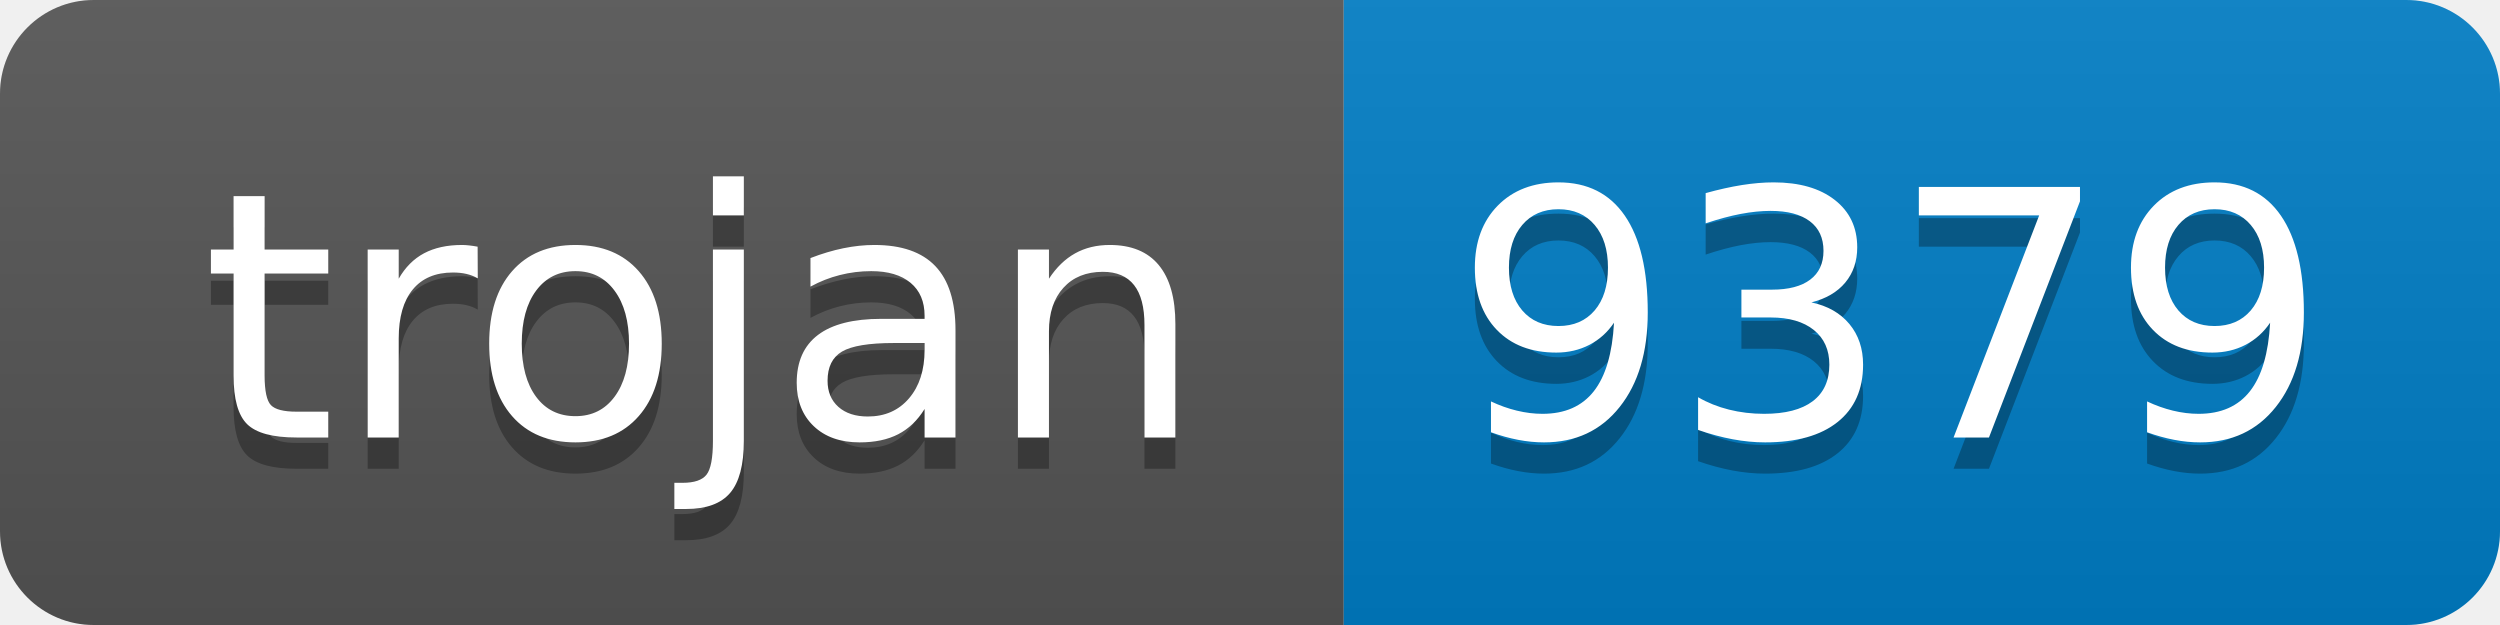
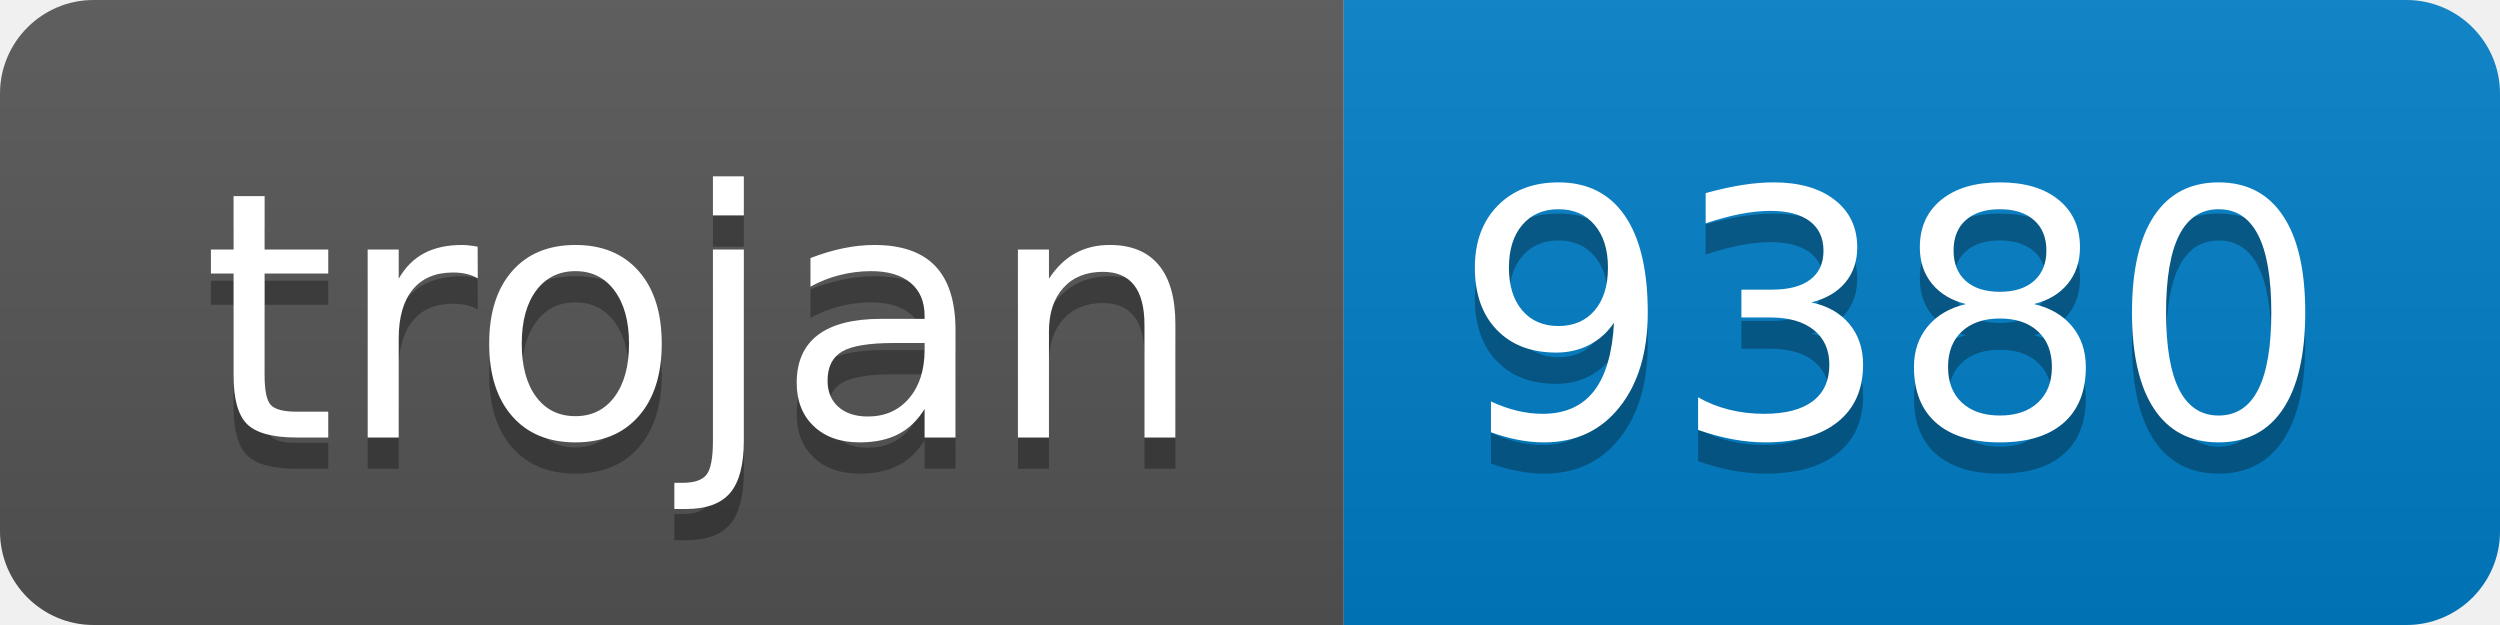
- <svg xmlns="http://www.w3.org/2000/svg" width="80" height="20" role="img" aria-label="trojan: 9379">
+ <svg xmlns="http://www.w3.org/2000/svg" width="80" height="20" role="img" aria-label="trojan: 9380">
  <linearGradient id="s" x2="0" y2="100%">
    <stop offset="0" stop-color="#bbb" stop-opacity=".1" />
    <stop offset="1" stop-opacity=".1" />
  </linearGradient>
  <clipPath id="r">
    <rect width="80" height="20" rx="3" fill="#fff" />
  </clipPath>
  <g clip-path="url(#r)">
    <rect width="43" height="20" fill="#555" />
    <rect x="43" width="37" height="20" fill="#007ec6" />
    <rect width="80" height="20" fill="url(#s)" />
  </g>
  <g fill="#fff" text-anchor="middle" font-family="Verdana,Geneva,DejaVu Sans,sans-serif" text-rendering="geometricPrecision" font-size="110">
    <text aria-hidden="true" x="225" y="150" fill="#010101" fill-opacity=".3" transform="scale(.1)" textLength="330">trojan</text>
    <text x="225" y="140" transform="scale(.1)" fill="#fff" textLength="330">trojan</text>
-     <text aria-hidden="true" x="605" y="150" fill="#010101" fill-opacity=".3" transform="scale(.1)" textLength="270">9379</text>
-     <text x="605" y="140" transform="scale(.1)" fill="#fff" textLength="270">9379</text>
+     <text aria-hidden="true" x="605" y="150" fill="#010101" fill-opacity=".3" transform="scale(.1)" textLength="270">9380</text>
+     <text x="605" y="140" transform="scale(.1)" fill="#fff" textLength="270">9380</text>
  </g>
</svg>
